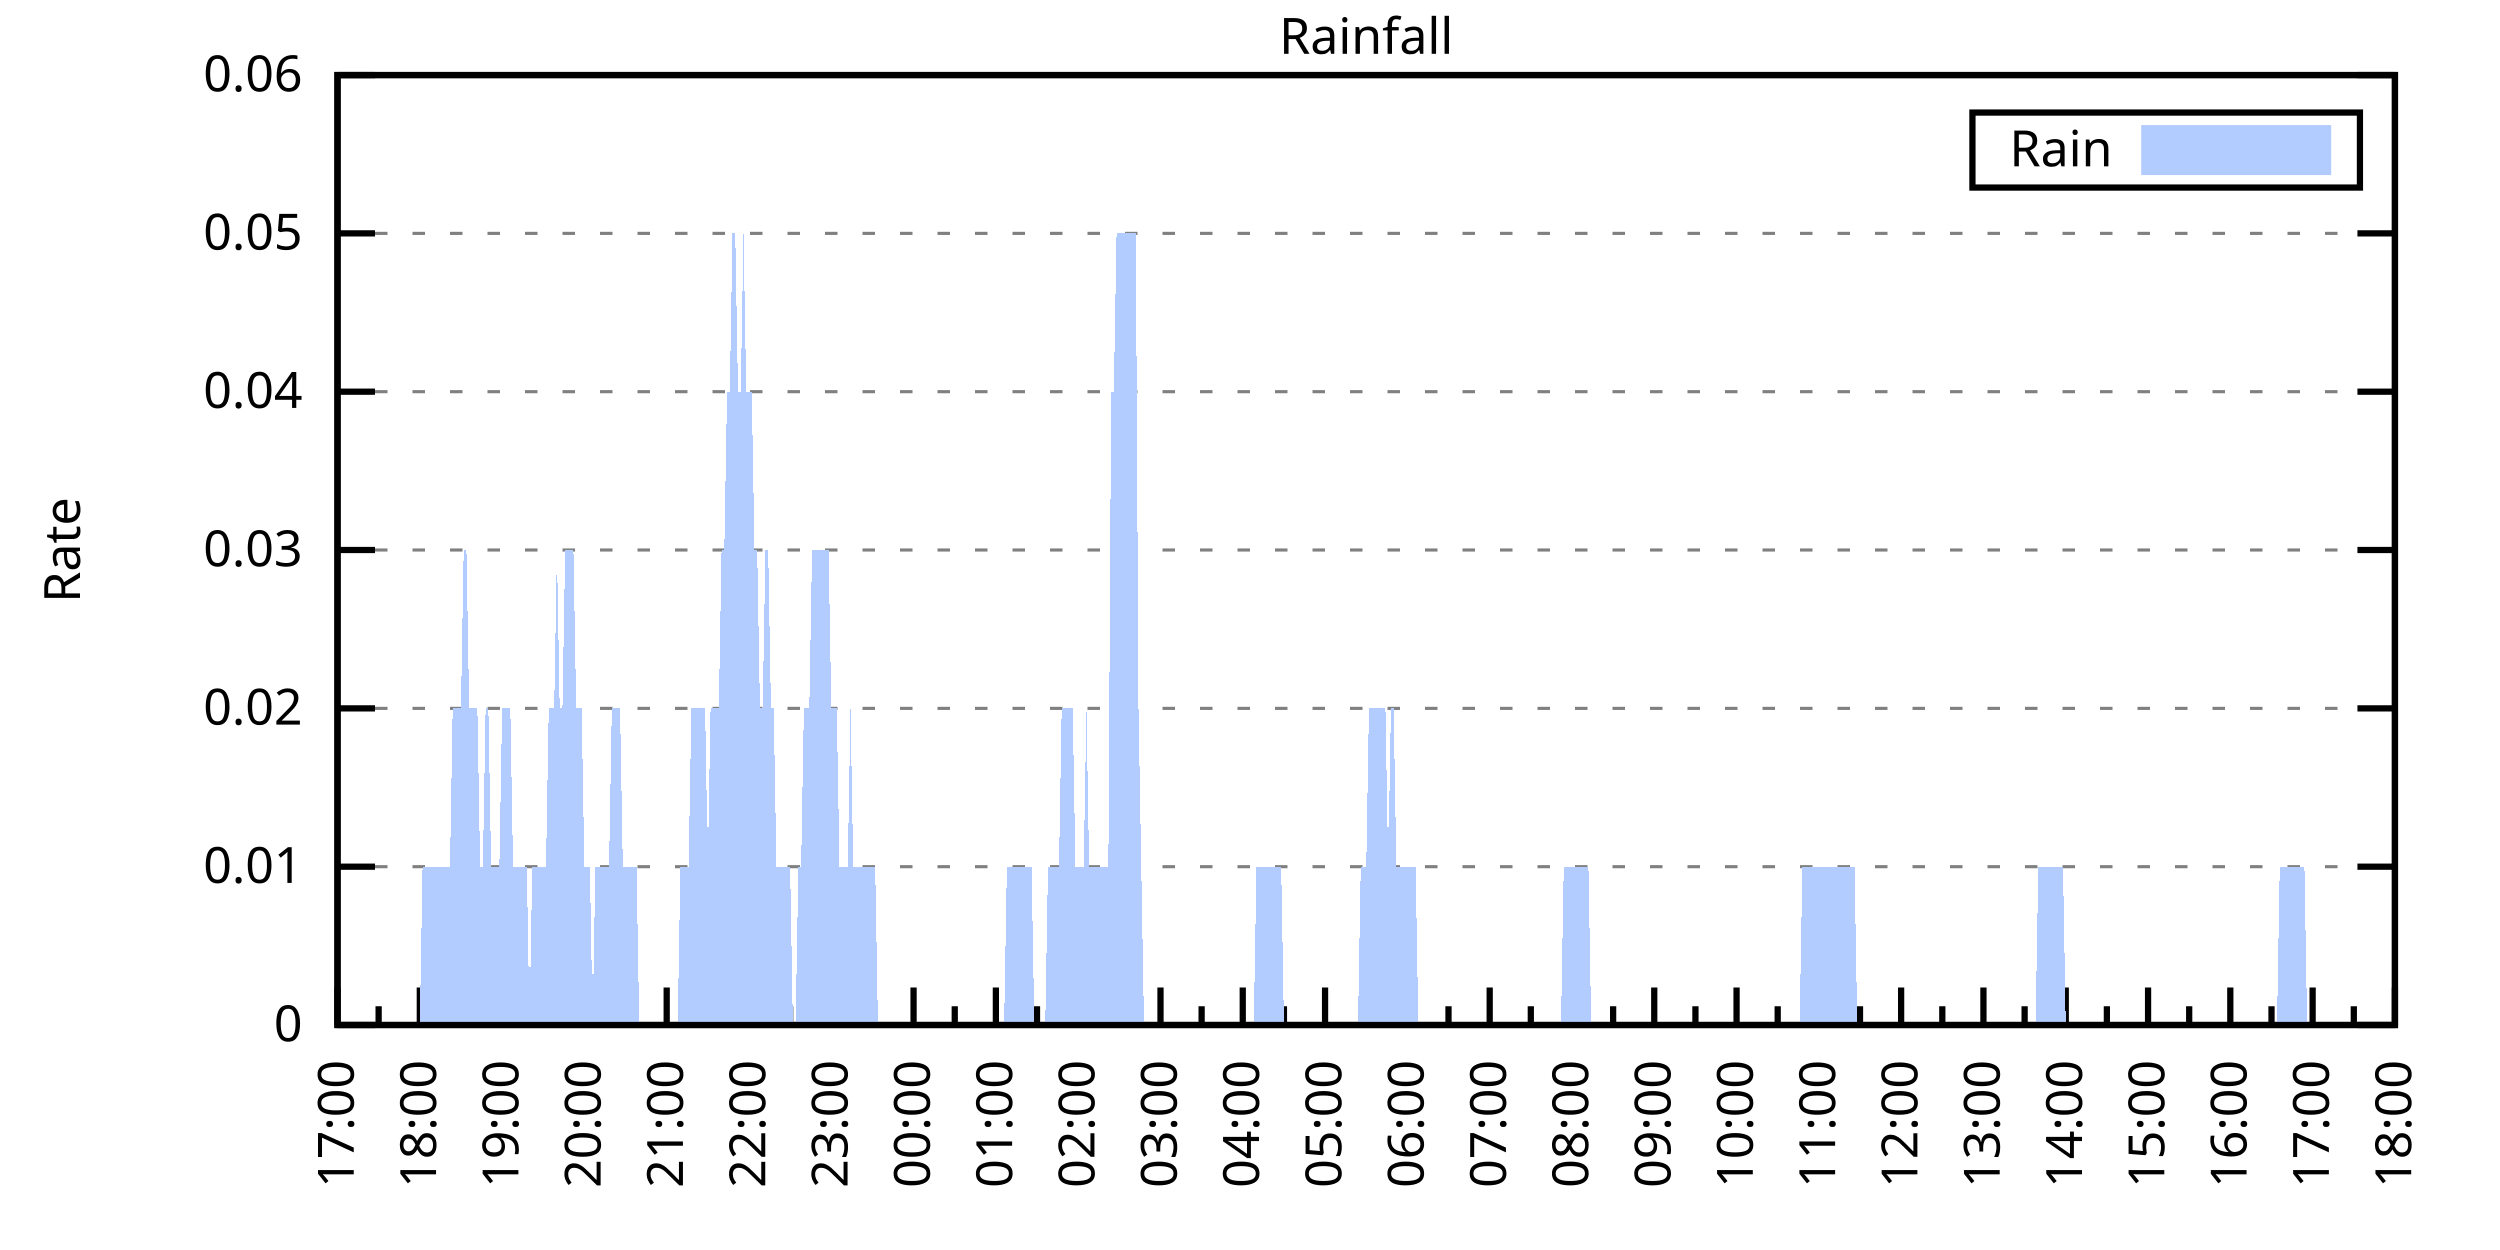
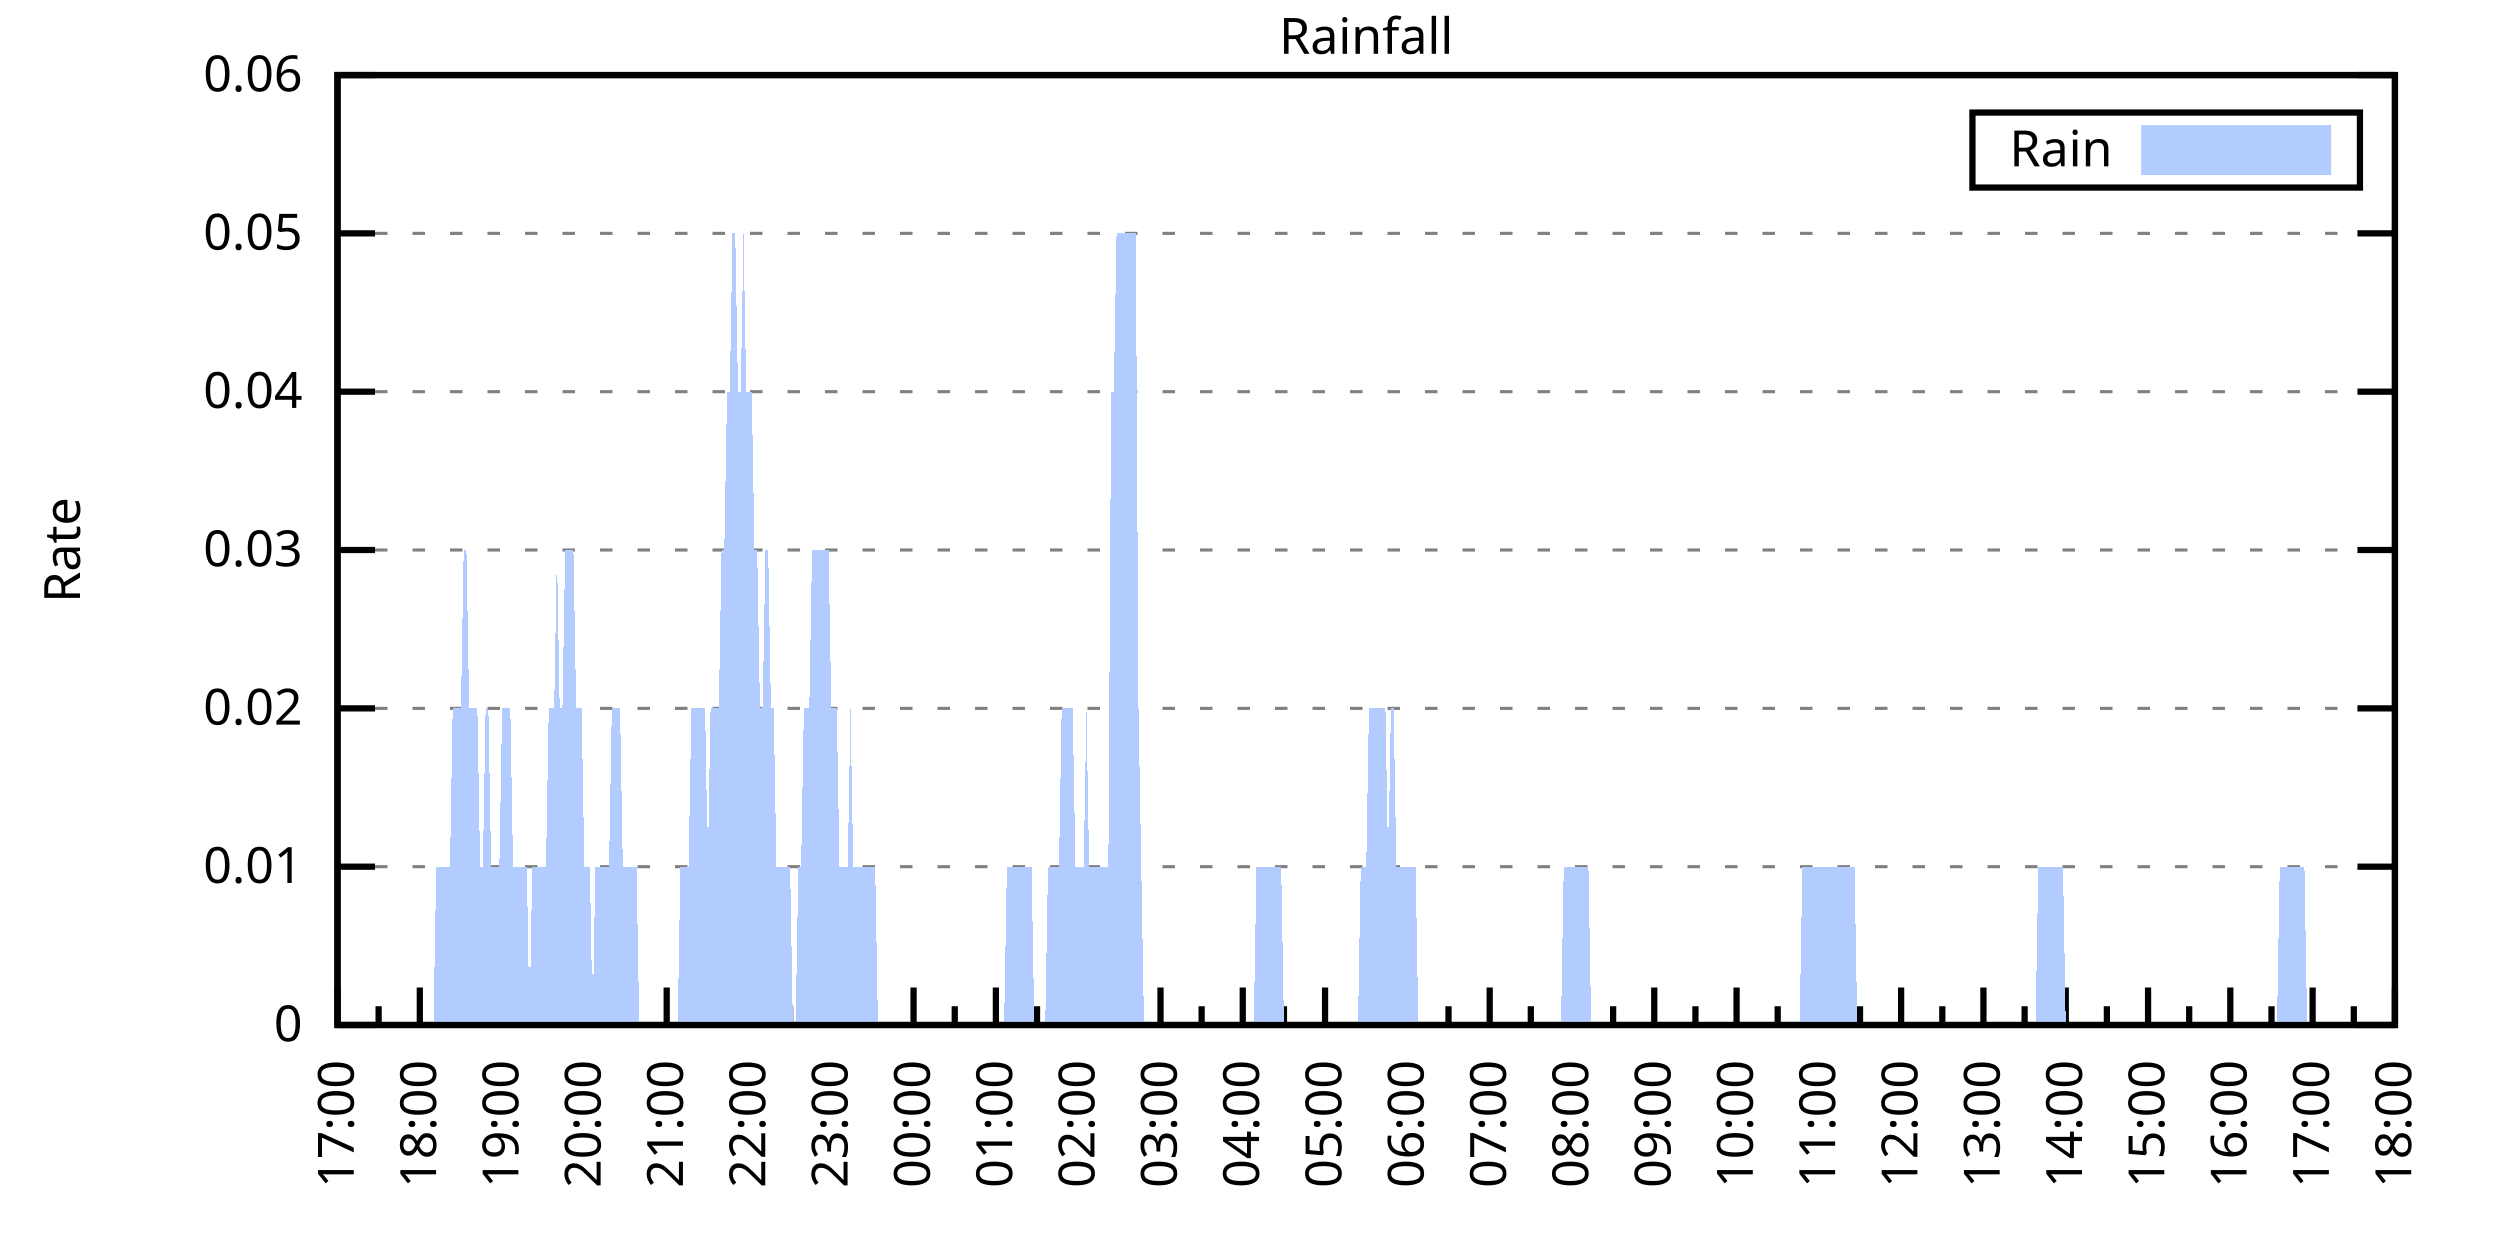
<svg xmlns="http://www.w3.org/2000/svg" xmlns:xlink="http://www.w3.org/1999/xlink" width="400" height="200" viewBox="0 0 400 200">
  <g id="gnuplot_canvas">
    <rect x="0" y="0" width="400" height="200" fill="none" />
    <defs>
      <circle id="gpDot" r="0.5" stroke-width="0.5" stroke="currentColor" />
      <path id="gpPt0" stroke-width="0.333" stroke="currentColor" d="M-1,0 h2 M0,-1 v2" />
      <path id="gpPt1" stroke-width="0.333" stroke="currentColor" d="M-1,-1 L1,1 M1,-1 L-1,1" />
      <path id="gpPt2" stroke-width="0.333" stroke="currentColor" d="M-1,0 L1,0 M0,-1 L0,1 M-1,-1 L1,1 M-1,1 L1,-1" />
      <rect id="gpPt3" stroke-width="0.333" stroke="currentColor" x="-1" y="-1" width="2" height="2" />
      <rect id="gpPt4" stroke-width="0.333" stroke="currentColor" fill="currentColor" x="-1" y="-1" width="2" height="2" />
      <circle id="gpPt5" stroke-width="0.333" stroke="currentColor" cx="0" cy="0" r="1" />
      <use xlink:href="#gpPt5" id="gpPt6" fill="currentColor" stroke="none" />
      <path id="gpPt7" stroke-width="0.333" stroke="currentColor" d="M0,-1.33 L-1.33,0.67 L1.33,0.67 z" />
      <use xlink:href="#gpPt7" id="gpPt8" fill="currentColor" stroke="none" />
      <use xlink:href="#gpPt7" id="gpPt9" stroke="currentColor" transform="rotate(180)" />
      <use xlink:href="#gpPt9" id="gpPt10" fill="currentColor" stroke="none" />
      <use xlink:href="#gpPt3" id="gpPt11" stroke="currentColor" transform="rotate(45)" />
      <use xlink:href="#gpPt11" id="gpPt12" fill="currentColor" stroke="none" />
      <path id="gpPt13" stroke-width="0.333" stroke="currentColor" d="M0,1.330 L1.265,0.411 L0.782,-1.067 L-0.782,-1.076 L-1.265,0.411 z" />
      <use xlink:href="#gpPt13" id="gpPt14" fill="currentColor" stroke="none" />
      <filter id="textbox" filterUnits="objectBoundingBox" x="0" y="0" height="1" width="1">
        <feFlood flood-color="white" flood-opacity="1" result="bgnd" />
        <feComposite in="SourceGraphic" in2="bgnd" operator="atop" />
      </filter>
      <filter id="greybox" filterUnits="objectBoundingBox" x="0" y="0" height="1" width="1">
        <feFlood flood-color="lightgrey" flood-opacity="1" result="grey" />
        <feComposite in="SourceGraphic" in2="grey" operator="atop" />
      </filter>
    </defs>
    <g fill="none" color="white" stroke="currentColor" stroke-width="1.00" stroke-linecap="butt" stroke-linejoin="miter">
</g>
    <g fill="none" color="black" stroke="currentColor" stroke-width="1.00" stroke-linecap="butt" stroke-linejoin="miter">
      <g stroke="none" shape-rendering="crispEdges">
        <polygon fill="rgb(255, 255, 255)" points="54.00,164.00 383.18,164.00 383.18,12.02 54.00,12.02 " />
      </g>
    </g>
    <g fill="none" color="black" stroke="currentColor" stroke-width="1.00" stroke-linecap="butt" stroke-linejoin="miter">
</g>
    <g fill="none" color="black" stroke="black" stroke-width="0.50" stroke-linecap="butt" stroke-linejoin="miter">
</g>
    <g fill="none" color="gray" stroke="currentColor" stroke-width="0.50" stroke-linecap="butt" stroke-linejoin="miter">
      <path stroke="gray" stroke-dasharray="2,4" class="gridline" d="M54.00,164.00 L383.19,164.00  " />
    </g>
    <g fill="none" color="gray" stroke="gray" stroke-width="1.00" stroke-linecap="butt" stroke-linejoin="miter">
</g>
    <g fill="none" color="black" stroke="currentColor" stroke-width="1.00" stroke-linecap="butt" stroke-linejoin="miter">
      <path stroke="black" d="M54.00,164.00 L60.00,164.00 M383.19,164.00 L377.19,164.00  " />
      <g transform="translate(48.40,166.60)" stroke="none" fill="black" font-family="Sans" font-size="8.00" text-anchor="end">
        <text>
          <tspan font-family="Sans"> 0</tspan>
        </text>
      </g>
    </g>
    <g fill="none" color="black" stroke="currentColor" stroke-width="1.00" stroke-linecap="butt" stroke-linejoin="miter">
</g>
    <g fill="none" color="black" stroke="black" stroke-width="0.50" stroke-linecap="butt" stroke-linejoin="miter">
</g>
    <g fill="none" color="gray" stroke="currentColor" stroke-width="0.50" stroke-linecap="butt" stroke-linejoin="miter">
      <path stroke="gray" stroke-dasharray="2,4" class="gridline" d="M54.00,138.67 L383.19,138.67  " />
    </g>
    <g fill="none" color="gray" stroke="gray" stroke-width="1.00" stroke-linecap="butt" stroke-linejoin="miter">
</g>
    <g fill="none" color="black" stroke="currentColor" stroke-width="1.00" stroke-linecap="butt" stroke-linejoin="miter">
      <path stroke="black" d="M54.00,138.67 L60.00,138.67 M383.19,138.67 L377.19,138.67  " />
      <g transform="translate(48.40,141.27)" stroke="none" fill="black" font-family="Sans" font-size="8.00" text-anchor="end">
        <text>
          <tspan font-family="Sans"> 0.01</tspan>
        </text>
      </g>
    </g>
    <g fill="none" color="black" stroke="currentColor" stroke-width="1.00" stroke-linecap="butt" stroke-linejoin="miter">
</g>
    <g fill="none" color="black" stroke="black" stroke-width="0.50" stroke-linecap="butt" stroke-linejoin="miter">
</g>
    <g fill="none" color="gray" stroke="currentColor" stroke-width="0.50" stroke-linecap="butt" stroke-linejoin="miter">
      <path stroke="gray" stroke-dasharray="2,4" class="gridline" d="M54.00,113.34 L383.19,113.34  " />
    </g>
    <g fill="none" color="gray" stroke="gray" stroke-width="1.00" stroke-linecap="butt" stroke-linejoin="miter">
</g>
    <g fill="none" color="black" stroke="currentColor" stroke-width="1.00" stroke-linecap="butt" stroke-linejoin="miter">
      <path stroke="black" d="M54.00,113.34 L60.00,113.34 M383.19,113.34 L377.19,113.34  " />
      <g transform="translate(48.40,115.94)" stroke="none" fill="black" font-family="Sans" font-size="8.00" text-anchor="end">
        <text>
          <tspan font-family="Sans"> 0.02</tspan>
        </text>
      </g>
    </g>
    <g fill="none" color="black" stroke="currentColor" stroke-width="1.00" stroke-linecap="butt" stroke-linejoin="miter">
</g>
    <g fill="none" color="black" stroke="black" stroke-width="0.50" stroke-linecap="butt" stroke-linejoin="miter">
</g>
    <g fill="none" color="gray" stroke="currentColor" stroke-width="0.50" stroke-linecap="butt" stroke-linejoin="miter">
      <path stroke="gray" stroke-dasharray="2,4" class="gridline" d="M54.00,88.00 L383.19,88.00  " />
    </g>
    <g fill="none" color="gray" stroke="gray" stroke-width="1.00" stroke-linecap="butt" stroke-linejoin="miter">
</g>
    <g fill="none" color="black" stroke="currentColor" stroke-width="1.00" stroke-linecap="butt" stroke-linejoin="miter">
      <path stroke="black" d="M54.00,88.00 L60.00,88.00 M383.19,88.00 L377.19,88.00  " />
      <g transform="translate(48.40,90.60)" stroke="none" fill="black" font-family="Sans" font-size="8.00" text-anchor="end">
        <text>
          <tspan font-family="Sans"> 0.03</tspan>
        </text>
      </g>
    </g>
    <g fill="none" color="black" stroke="currentColor" stroke-width="1.00" stroke-linecap="butt" stroke-linejoin="miter">
</g>
    <g fill="none" color="black" stroke="black" stroke-width="0.50" stroke-linecap="butt" stroke-linejoin="miter">
</g>
    <g fill="none" color="gray" stroke="currentColor" stroke-width="0.50" stroke-linecap="butt" stroke-linejoin="miter">
      <path stroke="gray" stroke-dasharray="2,4" class="gridline" d="M54.00,62.67 L383.19,62.67  " />
    </g>
    <g fill="none" color="gray" stroke="gray" stroke-width="1.00" stroke-linecap="butt" stroke-linejoin="miter">
</g>
    <g fill="none" color="black" stroke="currentColor" stroke-width="1.00" stroke-linecap="butt" stroke-linejoin="miter">
      <path stroke="black" d="M54.00,62.67 L60.00,62.67 M383.19,62.67 L377.19,62.67  " />
      <g transform="translate(48.40,65.27)" stroke="none" fill="black" font-family="Sans" font-size="8.00" text-anchor="end">
        <text>
          <tspan font-family="Sans"> 0.04</tspan>
        </text>
      </g>
    </g>
    <g fill="none" color="black" stroke="currentColor" stroke-width="1.00" stroke-linecap="butt" stroke-linejoin="miter">
</g>
    <g fill="none" color="black" stroke="black" stroke-width="0.50" stroke-linecap="butt" stroke-linejoin="miter">
</g>
    <g fill="none" color="gray" stroke="currentColor" stroke-width="0.50" stroke-linecap="butt" stroke-linejoin="miter">
      <path stroke="gray" stroke-dasharray="2,4" class="gridline" d="M54.00,37.34 L383.19,37.34  " />
    </g>
    <g fill="none" color="gray" stroke="gray" stroke-width="1.00" stroke-linecap="butt" stroke-linejoin="miter">
</g>
    <g fill="none" color="black" stroke="currentColor" stroke-width="1.00" stroke-linecap="butt" stroke-linejoin="miter">
      <path stroke="black" d="M54.00,37.34 L60.00,37.34 M383.19,37.34 L377.19,37.34  " />
      <g transform="translate(48.40,39.94)" stroke="none" fill="black" font-family="Sans" font-size="8.00" text-anchor="end">
        <text>
          <tspan font-family="Sans"> 0.05</tspan>
        </text>
      </g>
    </g>
    <g fill="none" color="black" stroke="currentColor" stroke-width="1.00" stroke-linecap="butt" stroke-linejoin="miter">
</g>
    <g fill="none" color="black" stroke="black" stroke-width="0.50" stroke-linecap="butt" stroke-linejoin="miter">
</g>
    <g fill="none" color="gray" stroke="currentColor" stroke-width="0.50" stroke-linecap="butt" stroke-linejoin="miter">
      <path stroke="gray" stroke-dasharray="2,4" class="gridline" d="M54.00,12.01 L383.19,12.01  " />
    </g>
    <g fill="none" color="gray" stroke="gray" stroke-width="1.00" stroke-linecap="butt" stroke-linejoin="miter">
</g>
    <g fill="none" color="black" stroke="currentColor" stroke-width="1.00" stroke-linecap="butt" stroke-linejoin="miter">
      <path stroke="black" d="M54.00,12.01 L60.00,12.01 M383.19,12.01 L377.19,12.01  " />
      <g transform="translate(48.40,14.61)" stroke="none" fill="black" font-family="Sans" font-size="8.00" text-anchor="end">
        <text>
          <tspan font-family="Sans"> 0.06</tspan>
        </text>
      </g>
    </g>
    <g fill="none" color="black" stroke="currentColor" stroke-width="1.00" stroke-linecap="butt" stroke-linejoin="miter">
      <path stroke="black" d="M54.00,164.00 L54.00,158.00  " />
      <g transform="translate(56.60,169.60) rotate(270)" stroke="none" fill="black" font-family="Sans" font-size="8.00" text-anchor="end">
        <text>
          <tspan font-family="Sans">17:00</tspan>
        </text>
      </g>
    </g>
    <g fill="none" color="black" stroke="currentColor" stroke-width="1.00" stroke-linecap="butt" stroke-linejoin="miter">
      <path stroke="black" d="M60.58,164.00 L60.58,161.00 M67.17,164.00 L67.17,158.00  " />
      <g transform="translate(69.77,169.60) rotate(270)" stroke="none" fill="black" font-family="Sans" font-size="8.00" text-anchor="end">
        <text>
          <tspan font-family="Sans">18:00</tspan>
        </text>
      </g>
    </g>
    <g fill="none" color="black" stroke="currentColor" stroke-width="1.00" stroke-linecap="butt" stroke-linejoin="miter">
      <path stroke="black" d="M73.75,164.00 L73.75,161.00 M80.34,164.00 L80.34,158.00  " />
      <g transform="translate(82.94,169.60) rotate(270)" stroke="none" fill="black" font-family="Sans" font-size="8.00" text-anchor="end">
        <text>
          <tspan font-family="Sans">19:00</tspan>
        </text>
      </g>
    </g>
    <g fill="none" color="black" stroke="currentColor" stroke-width="1.00" stroke-linecap="butt" stroke-linejoin="miter">
      <path stroke="black" d="M86.92,164.00 L86.92,161.00 M93.50,164.00 L93.50,158.00  " />
      <g transform="translate(96.10,169.60) rotate(270)" stroke="none" fill="black" font-family="Sans" font-size="8.00" text-anchor="end">
        <text>
          <tspan font-family="Sans">20:00</tspan>
        </text>
      </g>
    </g>
    <g fill="none" color="black" stroke="currentColor" stroke-width="1.00" stroke-linecap="butt" stroke-linejoin="miter">
      <path stroke="black" d="M100.09,164.00 L100.09,161.00 M106.67,164.00 L106.67,158.00  " />
      <g transform="translate(109.27,169.60) rotate(270)" stroke="none" fill="black" font-family="Sans" font-size="8.00" text-anchor="end">
        <text>
          <tspan font-family="Sans">21:00</tspan>
        </text>
      </g>
    </g>
    <g fill="none" color="black" stroke="currentColor" stroke-width="1.00" stroke-linecap="butt" stroke-linejoin="miter">
      <path stroke="black" d="M113.25,164.00 L113.25,161.00 M119.84,164.00 L119.84,158.00  " />
      <g transform="translate(122.44,169.60) rotate(270)" stroke="none" fill="black" font-family="Sans" font-size="8.00" text-anchor="end">
        <text>
          <tspan font-family="Sans">22:00</tspan>
        </text>
      </g>
    </g>
    <g fill="none" color="black" stroke="currentColor" stroke-width="1.00" stroke-linecap="butt" stroke-linejoin="miter">
      <path stroke="black" d="M126.42,164.00 L126.42,161.00 M133.01,164.00 L133.01,158.00  " />
      <g transform="translate(135.61,169.60) rotate(270)" stroke="none" fill="black" font-family="Sans" font-size="8.00" text-anchor="end">
        <text>
          <tspan font-family="Sans">23:00</tspan>
        </text>
      </g>
    </g>
    <g fill="none" color="black" stroke="currentColor" stroke-width="1.00" stroke-linecap="butt" stroke-linejoin="miter">
      <path stroke="black" d="M139.59,164.00 L139.59,161.00 M146.17,164.00 L146.17,158.00  " />
      <g transform="translate(148.77,169.60) rotate(270)" stroke="none" fill="black" font-family="Sans" font-size="8.00" text-anchor="end">
        <text>
          <tspan font-family="Sans">00:00</tspan>
        </text>
      </g>
    </g>
    <g fill="none" color="black" stroke="currentColor" stroke-width="1.00" stroke-linecap="butt" stroke-linejoin="miter">
      <path stroke="black" d="M152.76,164.00 L152.76,161.00 M159.34,164.00 L159.34,158.00  " />
      <g transform="translate(161.94,169.60) rotate(270)" stroke="none" fill="black" font-family="Sans" font-size="8.00" text-anchor="end">
        <text>
          <tspan font-family="Sans">01:00</tspan>
        </text>
      </g>
    </g>
    <g fill="none" color="black" stroke="currentColor" stroke-width="1.00" stroke-linecap="butt" stroke-linejoin="miter">
      <path stroke="black" d="M165.92,164.00 L165.92,161.00 M172.51,164.00 L172.51,158.00  " />
      <g transform="translate(175.11,169.60) rotate(270)" stroke="none" fill="black" font-family="Sans" font-size="8.00" text-anchor="end">
        <text>
          <tspan font-family="Sans">02:00</tspan>
        </text>
      </g>
    </g>
    <g fill="none" color="black" stroke="currentColor" stroke-width="1.00" stroke-linecap="butt" stroke-linejoin="miter">
      <path stroke="black" d="M179.09,164.00 L179.09,161.00 M185.68,164.00 L185.68,158.00  " />
      <g transform="translate(188.28,169.60) rotate(270)" stroke="none" fill="black" font-family="Sans" font-size="8.00" text-anchor="end">
        <text>
          <tspan font-family="Sans">03:00</tspan>
        </text>
      </g>
    </g>
    <g fill="none" color="black" stroke="currentColor" stroke-width="1.00" stroke-linecap="butt" stroke-linejoin="miter">
      <path stroke="black" d="M192.26,164.00 L192.26,161.00 M198.84,164.00 L198.84,158.00  " />
      <g transform="translate(201.44,169.60) rotate(270)" stroke="none" fill="black" font-family="Sans" font-size="8.00" text-anchor="end">
        <text>
          <tspan font-family="Sans">04:00</tspan>
        </text>
      </g>
    </g>
    <g fill="none" color="black" stroke="currentColor" stroke-width="1.00" stroke-linecap="butt" stroke-linejoin="miter">
      <path stroke="black" d="M205.43,164.00 L205.43,161.00 M212.01,164.00 L212.01,158.00  " />
      <g transform="translate(214.61,169.60) rotate(270)" stroke="none" fill="black" font-family="Sans" font-size="8.00" text-anchor="end">
        <text>
          <tspan font-family="Sans">05:00</tspan>
        </text>
      </g>
    </g>
    <g fill="none" color="black" stroke="currentColor" stroke-width="1.00" stroke-linecap="butt" stroke-linejoin="miter">
      <path stroke="black" d="M218.60,164.00 L218.60,161.00 M225.18,164.00 L225.18,158.00  " />
      <g transform="translate(227.78,169.60) rotate(270)" stroke="none" fill="black" font-family="Sans" font-size="8.00" text-anchor="end">
        <text>
          <tspan font-family="Sans">06:00</tspan>
        </text>
      </g>
    </g>
    <g fill="none" color="black" stroke="currentColor" stroke-width="1.00" stroke-linecap="butt" stroke-linejoin="miter">
      <path stroke="black" d="M231.76,164.00 L231.76,161.00 M238.35,164.00 L238.35,158.00  " />
      <g transform="translate(240.95,169.60) rotate(270)" stroke="none" fill="black" font-family="Sans" font-size="8.00" text-anchor="end">
        <text>
          <tspan font-family="Sans">07:00</tspan>
        </text>
      </g>
    </g>
    <g fill="none" color="black" stroke="currentColor" stroke-width="1.00" stroke-linecap="butt" stroke-linejoin="miter">
      <path stroke="black" d="M244.93,164.00 L244.93,161.00 M251.51,164.00 L251.51,158.00  " />
      <g transform="translate(254.11,169.60) rotate(270)" stroke="none" fill="black" font-family="Sans" font-size="8.00" text-anchor="end">
        <text>
          <tspan font-family="Sans">08:00</tspan>
        </text>
      </g>
    </g>
    <g fill="none" color="black" stroke="currentColor" stroke-width="1.00" stroke-linecap="butt" stroke-linejoin="miter">
      <path stroke="black" d="M258.10,164.00 L258.10,161.00 M264.68,164.00 L264.68,158.00  " />
      <g transform="translate(267.28,169.60) rotate(270)" stroke="none" fill="black" font-family="Sans" font-size="8.00" text-anchor="end">
        <text>
          <tspan font-family="Sans">09:00</tspan>
        </text>
      </g>
    </g>
    <g fill="none" color="black" stroke="currentColor" stroke-width="1.00" stroke-linecap="butt" stroke-linejoin="miter">
      <path stroke="black" d="M271.27,164.00 L271.27,161.00 M277.85,164.00 L277.85,158.00  " />
      <g transform="translate(280.45,169.60) rotate(270)" stroke="none" fill="black" font-family="Sans" font-size="8.00" text-anchor="end">
        <text>
          <tspan font-family="Sans">10:00</tspan>
        </text>
      </g>
    </g>
    <g fill="none" color="black" stroke="currentColor" stroke-width="1.00" stroke-linecap="butt" stroke-linejoin="miter">
      <path stroke="black" d="M284.43,164.00 L284.43,161.00 M291.02,164.00 L291.02,158.00  " />
      <g transform="translate(293.62,169.60) rotate(270)" stroke="none" fill="black" font-family="Sans" font-size="8.00" text-anchor="end">
        <text>
          <tspan font-family="Sans">11:00</tspan>
        </text>
      </g>
    </g>
    <g fill="none" color="black" stroke="currentColor" stroke-width="1.00" stroke-linecap="butt" stroke-linejoin="miter">
      <path stroke="black" d="M297.60,164.00 L297.60,161.00 M304.18,164.00 L304.18,158.00  " />
      <g transform="translate(306.78,169.60) rotate(270)" stroke="none" fill="black" font-family="Sans" font-size="8.00" text-anchor="end">
        <text>
          <tspan font-family="Sans">12:00</tspan>
        </text>
      </g>
    </g>
    <g fill="none" color="black" stroke="currentColor" stroke-width="1.00" stroke-linecap="butt" stroke-linejoin="miter">
      <path stroke="black" d="M310.77,164.00 L310.77,161.00 M317.35,164.00 L317.35,158.00  " />
      <g transform="translate(319.95,169.60) rotate(270)" stroke="none" fill="black" font-family="Sans" font-size="8.00" text-anchor="end">
        <text>
          <tspan font-family="Sans">13:00</tspan>
        </text>
      </g>
    </g>
    <g fill="none" color="black" stroke="currentColor" stroke-width="1.00" stroke-linecap="butt" stroke-linejoin="miter">
      <path stroke="black" d="M323.94,164.00 L323.94,161.00 M330.52,164.00 L330.52,158.00  " />
      <g transform="translate(333.12,169.60) rotate(270)" stroke="none" fill="black" font-family="Sans" font-size="8.00" text-anchor="end">
        <text>
          <tspan font-family="Sans">14:00</tspan>
        </text>
      </g>
    </g>
    <g fill="none" color="black" stroke="currentColor" stroke-width="1.00" stroke-linecap="butt" stroke-linejoin="miter">
      <path stroke="black" d="M337.10,164.00 L337.10,161.00 M343.69,164.00 L343.69,158.00  " />
      <g transform="translate(346.29,169.60) rotate(270)" stroke="none" fill="black" font-family="Sans" font-size="8.00" text-anchor="end">
        <text>
          <tspan font-family="Sans">15:00</tspan>
        </text>
      </g>
    </g>
    <g fill="none" color="black" stroke="currentColor" stroke-width="1.00" stroke-linecap="butt" stroke-linejoin="miter">
      <path stroke="black" d="M350.27,164.00 L350.27,161.00 M356.85,164.00 L356.85,158.00  " />
      <g transform="translate(359.45,169.60) rotate(270)" stroke="none" fill="black" font-family="Sans" font-size="8.00" text-anchor="end">
        <text>
          <tspan font-family="Sans">16:00</tspan>
        </text>
      </g>
    </g>
    <g fill="none" color="black" stroke="currentColor" stroke-width="1.00" stroke-linecap="butt" stroke-linejoin="miter">
      <path stroke="black" d="M363.44,164.00 L363.44,161.00 M370.02,164.00 L370.02,158.00  " />
      <g transform="translate(372.62,169.60) rotate(270)" stroke="none" fill="black" font-family="Sans" font-size="8.00" text-anchor="end">
        <text>
          <tspan font-family="Sans">17:00</tspan>
        </text>
      </g>
    </g>
    <g fill="none" color="black" stroke="currentColor" stroke-width="1.00" stroke-linecap="butt" stroke-linejoin="miter">
      <path stroke="black" d="M376.61,164.00 L376.61,161.00 M383.19,164.00 L383.19,158.00  " />
      <g transform="translate(385.79,169.60) rotate(270)" stroke="none" fill="black" font-family="Sans" font-size="8.00" text-anchor="end">
        <text>
          <tspan font-family="Sans">18:00</tspan>
        </text>
      </g>
    </g>
    <g fill="none" color="black" stroke="currentColor" stroke-width="1.00" stroke-linecap="butt" stroke-linejoin="miter">
</g>
    <g fill="none" color="black" stroke="currentColor" stroke-width="1.00" stroke-linecap="butt" stroke-linejoin="miter">
      <path stroke="black" d="M54.00,12.01 L54.00,164.00 L383.19,164.00 L383.19,12.01 L54.00,12.01 Z  " />
    </g>
    <g fill="none" color="black" stroke="currentColor" stroke-width="1.00" stroke-linecap="butt" stroke-linejoin="miter">
      <g transform="translate(12.80,88.01) rotate(270)" stroke="none" fill="black" font-family="Sans" font-size="8.00" text-anchor="middle">
        <text>
          <tspan font-family="Sans">Rate</tspan>
        </text>
      </g>
    </g>
    <g fill="none" color="black" stroke="currentColor" stroke-width="1.00" stroke-linecap="butt" stroke-linejoin="miter">
</g>
    <g fill="none" color="black" stroke="currentColor" stroke-width="1.00" stroke-linecap="butt" stroke-linejoin="miter">
      <path stroke="black" d="M315.59,30.01 L315.59,18.01 L377.59,18.01 L377.59,30.01 L315.59,30.01 Z  " />
    </g>
    <g id="Rainfall_plot_1">
      <g fill="none" color="white" stroke="black" stroke-width="2.00" stroke-linecap="butt" stroke-linejoin="miter">
</g>
      <g fill="none" color="black" stroke="currentColor" stroke-width="2.00" stroke-linecap="butt" stroke-linejoin="miter">
        <g transform="translate(337.99,26.61)" stroke="none" fill="black" font-family="Sans" font-size="8.00" text-anchor="end">
          <text>
            <tspan font-family="Sans">Rain</tspan>
          </text>
        </g>
      </g>
      <g fill="none" color="black" stroke="currentColor" stroke-width="2.00" stroke-linecap="butt" stroke-linejoin="miter">
        <g stroke="none" shape-rendering="crispEdges">
          <polygon fill="rgb(178, 204, 255)" points="343.59,27.01 371.99,27.01 371.99,21.01 343.59,21.01 " />
        </g>
        <path stroke="rgb(178, 204, 255)" d="M343.59,27.01 L371.99,27.01 L371.99,21.01 L343.59,21.01 L343.59,27.01 Z  " />
      </g>
      <g fill="none" color="black" stroke="currentColor" stroke-width="2.00" stroke-linecap="butt" stroke-linejoin="miter">
        <g stroke="none" shape-rendering="crispEdges">
-           <polygon fill="rgb(178, 204, 255)" points="63.22,164.00 63.66,164.00 64.10,164.00 64.53,164.00 64.97,164.00 65.41,164.00 65.85,164.00 66.29,164.00 66.73,164.00 67.17,164.00 67.61,138.67 68.05,138.67 68.48,138.67 68.92,138.67 69.36,138.67 69.80,138.67 70.24,138.67 70.68,138.67 71.12,138.67 71.56,138.67 72.00,138.67 72.43,113.34 72.87,113.34 73.31,113.34 73.75,113.34 74.19,88.00 74.63,88.00 75.07,113.34 75.51,113.34 75.95,113.34 76.38,113.34 76.82,138.67 77.26,138.67 77.70,113.34 78.14,113.34 78.58,138.67 79.02,138.67 79.46,138.67 79.90,138.67 80.34,113.34 80.77,113.34 81.21,113.34 81.65,113.34 82.09,138.67 82.53,138.67 82.97,138.67 83.41,138.67 83.85,138.67 84.29,138.67 84.72,164.00 85.16,138.67 85.60,138.67 86.04,138.67 86.48,138.67 86.92,138.67 87.36,138.67 87.80,113.34 88.24,113.34 88.67,113.34 89.11,88.00 89.55,113.34 89.99,113.34 90.43,88.00 90.87,88.00 91.31,88.00 91.75,88.00 92.19,113.34 92.62,113.34 93.06,113.34 93.50,138.67 93.94,138.67 94.38,138.67 94.82,164.00 95.26,138.67 95.70,138.67 96.14,138.67 96.58,138.67 97.01,138.67 97.45,138.67 97.89,113.34 98.33,113.34 98.77,113.34 99.21,113.34 99.65,138.67 100.09,138.67 100.53,138.67 100.96,138.67 101.40,138.67 101.84,138.67 102.28,164.00 102.72,164.00 103.16,164.00 103.60,164.00 104.04,164.00 104.48,164.00 104.91,164.00 105.35,164.00 105.79,164.00 106.23,164.00 106.67,164.00 107.11,164.00 107.55,164.00 107.99,164.00 108.43,164.00 108.87,138.67 109.30,138.67 109.74,138.67 110.18,138.67 110.62,113.34 111.06,113.34 111.50,113.34 111.94,113.34 112.38,113.34 112.82,113.34 113.25,138.67 113.69,113.34 114.13,113.34 114.57,113.34 115.01,113.34 115.45,88.00 115.89,88.00 116.33,62.67 116.77,62.67 117.20,37.34 117.64,37.34 118.08,62.67 118.52,62.67 118.96,37.34 119.40,62.67 119.84,62.67 120.28,62.67 120.72,88.00 121.15,88.00 121.59,113.34 122.03,113.34 122.47,88.00 122.91,88.00 123.35,113.34 123.79,113.34 124.23,138.67 124.67,138.67 125.11,138.67 125.54,138.67 125.98,138.67 126.42,138.67 126.86,164.00 127.30,164.00 127.74,138.67 128.18,138.67 128.62,113.34 129.06,113.34 129.49,113.34 129.93,88.00 130.37,88.00 130.81,88.00 131.25,88.00 131.69,88.00 132.13,88.00 132.57,88.00 133.01,113.34 133.44,113.34 133.88,113.34 134.32,138.67 134.76,138.67 135.20,138.67 135.64,138.67 136.08,113.34 136.52,138.67 136.96,138.67 137.39,138.67 137.83,138.67 138.27,138.67 138.71,138.67 139.15,138.67 139.59,138.67 140.03,138.67 140.47,164.00 140.91,164.00 141.35,164.00 141.78,164.00 142.22,164.00 142.66,164.00 143.10,164.00 143.54,164.00 143.98,164.00 144.42,164.00 144.86,164.00 145.30,164.00 145.73,164.00 146.17,164.00 146.61,164.00 147.05,164.00 147.49,164.00 147.93,164.00 148.37,164.00 148.81,164.00 149.25,164.00 149.68,164.00 150.12,164.00 150.56,164.00 151.00,164.00 151.44,164.00 151.88,164.00 152.32,164.00 152.76,164.00 153.20,164.00 153.63,164.00 154.07,164.00 154.51,164.00 154.95,164.00 155.39,164.00 155.83,164.00 156.27,164.00 156.71,164.00 157.15,164.00 157.59,164.00 158.02,164.00 158.46,164.00 158.90,164.00 159.34,164.00 159.78,164.00 160.22,164.00 160.66,164.00 161.10,138.67 161.54,138.67 161.97,138.67 162.41,138.67 162.85,138.67 163.29,138.67 163.73,138.67 164.17,138.67 164.61,138.67 165.05,138.67 165.49,164.00 165.92,164.00 166.36,164.00 166.80,164.00 167.24,164.00 167.68,138.67 168.12,138.67 168.56,138.67 169.00,138.67 169.44,138.67 169.87,113.34 170.31,113.34 170.75,113.34 171.19,113.34 171.63,113.34 172.07,138.67 172.51,138.67 172.95,138.67 173.39,138.67 173.83,113.34 174.26,138.67 174.70,138.67 175.14,138.67 175.58,138.67 176.02,138.67 176.46,138.67 176.90,138.67 177.34,138.67 177.78,62.67 178.21,62.67 178.65,37.34 179.09,37.34 179.53,37.34 179.97,37.34 180.41,37.34 180.85,37.34 181.29,37.34 181.73,37.34 182.16,113.34 182.60,138.67 183.04,164.00 183.48,164.00 183.92,164.00 184.36,164.00 184.80,164.00 185.24,164.00 185.68,164.00 186.11,164.00 186.55,164.00 186.99,164.00 187.43,164.00 187.87,164.00 188.31,164.00 188.75,164.00 189.19,164.00 189.63,164.00 190.07,164.00 190.50,164.00 190.94,164.00 191.38,164.00 191.82,164.00 192.26,164.00 192.70,164.00 193.14,164.00 193.58,164.00 194.02,164.00 194.45,164.00 194.89,164.00 195.33,164.00 195.77,164.00 196.21,164.00 196.65,164.00 197.09,164.00 197.53,164.00 197.97,164.00 198.40,164.00 198.84,164.00 199.28,164.00 199.72,164.00 200.16,164.00 200.60,164.00 201.04,138.67 201.48,138.67 201.92,138.67 202.35,138.67 202.79,138.67 203.23,138.67 203.67,138.67 204.11,138.67 204.55,138.67 204.99,138.67 205.43,164.00 205.87,164.00 206.31,164.00 206.74,164.00 207.18,164.00 207.62,164.00 208.06,164.00 208.50,164.00 208.94,164.00 209.38,164.00 209.82,164.00 210.26,164.00 210.69,164.00 211.13,164.00 211.57,164.00 212.01,164.00 212.45,164.00 212.89,164.00 213.33,164.00 213.77,164.00 214.21,164.00 214.64,164.00 215.08,164.00 215.52,164.00 215.96,164.00 216.40,164.00 216.84,164.00 217.28,164.00 217.72,138.67 218.16,138.67 218.60,138.67 219.03,113.34 219.47,113.34 219.91,113.34 220.35,113.34 220.79,113.34 221.23,113.34 221.67,113.34 222.11,138.67 222.55,113.34 222.98,113.34 223.42,138.67 223.86,138.67 224.30,138.67 224.74,138.67 225.18,138.67 225.62,138.67 226.06,138.67 226.50,138.67 226.93,164.00 227.37,164.00 227.81,164.00 228.25,164.00 228.69,164.00 229.13,164.00 229.57,164.00 230.01,164.00 230.45,164.00 230.88,164.00 231.32,164.00 231.76,164.00 232.20,164.00 232.64,164.00 233.08,164.00 233.52,164.00 233.96,164.00 234.40,164.00 234.84,164.00 235.27,164.00 235.71,164.00 236.15,164.00 236.59,164.00 237.03,164.00 237.47,164.00 237.91,164.00 238.35,164.00 238.79,164.00 239.22,164.00 239.66,164.00 240.10,164.00 240.54,164.00 240.98,164.00 241.42,164.00 241.86,164.00 242.30,164.00 242.74,164.00 243.17,164.00 243.61,164.00 244.05,164.00 244.49,164.00 244.93,164.00 245.37,164.00 245.81,164.00 246.25,164.00 246.69,164.00 247.12,164.00 247.56,164.00 248.00,164.00 248.44,164.00 248.88,164.00 249.32,164.00 249.76,164.00 250.20,138.67 250.64,138.67 251.08,138.67 251.51,138.67 251.95,138.67 252.39,138.67 252.83,138.67 253.27,138.67 253.71,138.67 254.15,138.67 254.59,164.00 255.03,164.00 255.46,164.00 255.90,164.00 256.34,164.00 256.78,164.00 257.22,164.00 257.66,164.00 258.10,164.00 258.54,164.00 258.98,164.00 259.41,164.00 259.85,164.00 260.29,164.00 260.73,164.00 261.17,164.00 261.61,164.00 262.05,164.00 262.49,164.00 262.93,164.00 263.36,164.00 263.80,164.00 264.24,164.00 264.68,164.00 265.12,164.00 265.56,164.00 266.00,164.00 266.44,164.00 266.88,164.00 267.32,164.00 267.75,164.00 268.19,164.00 268.63,164.00 269.07,164.00 269.51,164.00 269.95,164.00 270.39,164.00 270.83,164.00 271.27,164.00 271.70,164.00 272.14,164.00 272.58,164.00 273.02,164.00 273.46,164.00 273.90,164.00 274.34,164.00 274.78,164.00 275.22,164.00 275.65,164.00 276.09,164.00 276.53,164.00 276.97,164.00 277.41,164.00 277.85,164.00 278.29,164.00 278.73,164.00 279.17,164.00 279.60,164.00 280.04,164.00 280.48,164.00 280.92,164.00 281.36,164.00 281.80,164.00 282.24,164.00 282.68,164.00 283.12,164.00 283.56,164.00 283.99,164.00 284.43,164.00 284.87,164.00 285.31,164.00 285.75,164.00 286.19,164.00 286.63,164.00 287.07,164.00 287.51,164.00 287.94,164.00 288.38,138.67 288.82,138.67 289.26,138.67 289.70,138.67 290.14,138.67 290.58,138.67 291.02,138.67 291.46,138.67 291.89,138.67 292.33,138.67 292.77,138.67 293.21,138.67 293.65,138.67 294.09,138.67 294.53,138.67 294.97,138.67 295.41,138.67 295.84,138.67 296.28,138.67 296.72,138.67 297.16,164.00 297.60,164.00 298.04,164.00 298.48,164.00 298.92,164.00 299.36,164.00 299.80,164.00 300.23,164.00 300.67,164.00 301.11,164.00 301.55,164.00 301.99,164.00 302.43,164.00 302.87,164.00 303.31,164.00 303.75,164.00 304.18,164.00 304.62,164.00 305.06,164.00 305.50,164.00 305.94,164.00 306.38,164.00 306.82,164.00 307.26,164.00 307.70,164.00 308.13,164.00 308.57,164.00 309.01,164.00 309.45,164.00 309.89,164.00 310.33,164.00 310.77,164.00 311.21,164.00 311.65,164.00 312.08,164.00 312.52,164.00 312.96,164.00 313.40,164.00 313.84,164.00 314.28,164.00 314.72,164.00 315.16,164.00 315.60,164.00 316.04,164.00 316.47,164.00 316.91,164.00 317.35,164.00 317.79,164.00 318.23,164.00 318.67,164.00 319.11,164.00 319.55,164.00 319.99,164.00 320.42,164.00 320.86,164.00 321.30,164.00 321.74,164.00 322.18,164.00 322.62,164.00 323.06,164.00 323.50,164.00 323.94,164.00 324.37,164.00 324.81,164.00 325.25,164.00 325.69,164.00 326.13,138.67 326.57,138.67 327.01,138.67 327.45,138.67 327.89,138.67 328.33,138.67 328.76,138.67 329.20,138.67 329.64,138.67 330.08,138.67 330.52,164.00 330.96,164.00 331.40,164.00 331.84,164.00 332.28,164.00 332.71,164.00 333.15,164.00 333.59,164.00 334.03,164.00 334.47,164.00 334.91,164.00 335.35,164.00 335.79,164.00 336.23,164.00 336.66,164.00 337.10,164.00 337.54,164.00 337.98,164.00 338.42,164.00 338.86,164.00 339.30,164.00 339.74,164.00 340.18,164.00 340.61,164.00 341.05,164.00 341.49,164.00 341.93,164.00 342.37,164.00 342.81,164.00 343.25,164.00 343.69,164.00 344.13,164.00 344.57,164.00 345.00,164.00 345.44,164.00 345.88,164.00 346.32,164.00 346.76,164.00 347.20,164.00 347.64,164.00 348.08,164.00 348.52,164.00 348.95,164.00 349.39,164.00 349.83,164.00 350.27,164.00 350.71,164.00 351.15,164.00 351.59,164.00 352.03,164.00 352.47,164.00 352.90,164.00 353.34,164.00 353.78,164.00 354.22,164.00 354.66,164.00 355.10,164.00 355.54,164.00 355.98,164.00 356.42,164.00 356.85,164.00 357.29,164.00 357.73,164.00 358.17,164.00 358.61,164.00 359.05,164.00 359.49,164.00 359.93,164.00 360.37,164.00 360.81,164.00 361.24,164.00 361.68,164.00 362.12,164.00 362.56,164.00 363.00,164.00 363.44,164.00 363.88,164.00 364.32,164.00 364.76,138.67 365.19,138.67 365.63,138.67 366.07,138.67 366.51,138.67 366.95,138.67 367.39,138.67 367.83,138.67 368.27,138.67 368.71,138.67 369.14,164.00 369.58,164.00 370.02,164.00 370.46,164.00 370.90,164.00 371.34,164.00 371.78,164.00 372.22,164.00 372.66,164.00 373.09,164.00 373.53,164.00 373.97,164.00 374.41,164.00 374.85,164.00 375.29,164.00 375.73,164.00 376.17,164.00 376.61,164.00 377.05,164.00 377.48,164.00 377.92,164.00 378.36,164.00 378.80,164.00 378.80,164.00 63.22,164.00 " />
+           <polygon fill="rgb(178, 204, 255)" points="65.41,164.00 65.85,164.00 66.29,164.00 66.73,164.00 67.17,164.00 67.61,164.00 68.05,164.00 68.48,164.00 68.92,164.00 69.36,164.00 69.80,138.67 70.24,138.67 70.68,138.67 71.12,138.67 71.56,138.67 72.00,138.67 72.43,113.34 72.87,113.34 73.31,113.34 73.75,113.34 74.19,88.00 74.63,88.00 75.07,113.34 75.51,113.34 75.95,113.34 76.38,113.34 76.82,138.67 77.26,138.67 77.70,113.34 78.14,113.34 78.58,138.67 79.02,138.67 79.46,138.67 79.90,138.67 80.34,113.34 80.77,113.34 81.21,113.34 81.65,113.34 82.09,138.67 82.53,138.67 82.97,138.67 83.41,138.67 83.85,138.67 84.29,138.67 84.72,164.00 85.16,138.67 85.60,138.67 86.04,138.67 86.48,138.67 86.92,138.67 87.36,138.67 87.80,113.34 88.24,113.34 88.67,113.34 89.11,88.00 89.55,113.34 89.99,113.34 90.43,88.00 90.87,88.00 91.31,88.00 91.75,88.00 92.19,113.34 92.62,113.34 93.06,113.34 93.50,138.67 93.94,138.67 94.38,138.67 94.82,164.00 95.26,138.67 95.70,138.67 96.14,138.67 96.58,138.67 97.01,138.67 97.45,138.67 97.89,113.34 98.33,113.34 98.77,113.34 99.21,113.34 99.65,138.67 100.09,138.67 100.53,138.67 100.96,138.67 101.40,138.67 101.84,138.67 102.28,164.00 102.72,164.00 103.16,164.00 103.60,164.00 104.04,164.00 104.48,164.00 104.91,164.00 105.35,164.00 105.79,164.00 106.23,164.00 106.67,164.00 107.11,164.00 107.55,164.00 107.99,164.00 108.43,164.00 108.87,138.67 109.30,138.67 109.74,138.67 110.18,138.67 110.62,113.34 111.06,113.34 111.50,113.34 111.94,113.34 112.38,113.34 112.82,113.34 113.25,138.67 113.69,113.34 114.13,113.34 114.57,113.34 115.01,113.34 115.45,88.00 115.89,88.00 116.33,62.67 116.77,62.67 117.20,37.34 117.64,37.34 118.08,62.67 118.52,62.67 118.96,37.34 119.40,62.67 119.84,62.67 120.28,62.67 120.72,88.00 121.15,88.00 121.59,113.34 122.03,113.34 122.47,88.00 122.91,88.00 123.35,113.34 123.79,113.34 124.23,138.67 124.67,138.67 125.11,138.67 125.54,138.67 125.98,138.67 126.42,138.67 126.86,164.00 127.30,164.00 127.74,138.67 128.18,138.67 128.62,113.34 129.06,113.34 129.49,113.34 129.93,88.00 130.37,88.00 130.81,88.00 131.25,88.00 131.69,88.00 132.13,88.00 132.57,88.00 133.01,113.34 133.44,113.34 133.88,113.34 134.32,138.67 134.76,138.67 135.20,138.67 135.64,138.67 136.08,113.34 136.52,138.67 136.96,138.67 137.39,138.67 137.83,138.67 138.27,138.67 138.71,138.67 139.15,138.67 139.59,138.67 140.03,138.67 140.47,164.00 140.91,164.00 141.35,164.00 141.78,164.00 142.22,164.00 142.66,164.00 143.10,164.00 143.54,164.00 143.98,164.00 144.42,164.00 144.86,164.00 145.30,164.00 145.73,164.00 146.17,164.00 146.61,164.00 147.05,164.00 147.49,164.00 147.93,164.00 148.37,164.00 148.81,164.00 149.25,164.00 149.68,164.00 150.12,164.00 150.56,164.00 151.00,164.00 151.44,164.00 151.88,164.00 152.32,164.00 152.76,164.00 153.20,164.00 153.63,164.00 154.07,164.00 154.51,164.00 154.95,164.00 155.39,164.00 155.83,164.00 156.27,164.00 156.71,164.00 157.15,164.00 157.59,164.00 158.02,164.00 158.46,164.00 158.90,164.00 159.34,164.00 159.78,164.00 160.22,164.00 160.66,164.00 161.10,138.67 161.54,138.67 161.97,138.67 162.41,138.67 162.85,138.67 163.29,138.67 163.73,138.67 164.17,138.67 164.61,138.67 165.05,138.67 165.49,164.00 165.92,164.00 166.36,164.00 166.80,164.00 167.24,164.00 167.68,138.67 168.12,138.67 168.56,138.67 169.00,138.67 169.44,138.67 169.87,113.34 170.31,113.34 170.75,113.34 171.19,113.34 171.63,113.34 172.07,138.67 172.51,138.67 172.95,138.67 173.39,138.67 173.83,113.34 174.26,138.67 174.70,138.67 175.14,138.67 175.58,138.67 176.02,138.67 176.46,138.67 176.90,138.67 177.34,138.67 177.78,62.67 178.21,62.67 178.65,37.34 179.09,37.34 179.53,37.34 179.97,37.34 180.41,37.34 180.85,37.34 181.29,37.34 181.73,37.34 182.16,113.34 182.60,138.67 183.04,164.00 183.48,164.00 183.92,164.00 184.36,164.00 184.80,164.00 185.24,164.00 185.68,164.00 186.11,164.00 186.55,164.00 186.99,164.00 187.43,164.00 187.87,164.00 188.31,164.00 188.75,164.00 189.19,164.00 189.63,164.00 190.07,164.00 190.50,164.00 190.94,164.00 191.38,164.00 191.82,164.00 192.26,164.00 192.70,164.00 193.14,164.00 193.58,164.00 194.02,164.00 194.45,164.00 194.89,164.00 195.33,164.00 195.77,164.00 196.21,164.00 196.65,164.00 197.09,164.00 197.53,164.00 197.97,164.00 198.40,164.00 198.84,164.00 199.28,164.00 199.72,164.00 200.16,164.00 200.60,164.00 201.04,138.67 201.48,138.67 201.92,138.67 202.35,138.67 202.79,138.67 203.23,138.67 203.67,138.67 204.11,138.67 204.55,138.67 204.99,138.67 205.43,164.00 205.87,164.00 206.31,164.00 206.74,164.00 207.18,164.00 207.62,164.00 208.06,164.00 208.50,164.00 208.94,164.00 209.38,164.00 209.82,164.00 210.26,164.00 210.69,164.00 211.13,164.00 211.57,164.00 212.01,164.00 212.45,164.00 212.89,164.00 213.33,164.00 213.77,164.00 214.21,164.00 214.64,164.00 215.08,164.00 215.52,164.00 215.96,164.00 216.40,164.00 216.84,164.00 217.28,164.00 217.72,138.67 218.16,138.67 218.60,138.67 219.03,113.34 219.47,113.34 219.91,113.34 220.35,113.34 220.79,113.34 221.23,113.34 221.67,113.34 222.11,138.67 222.55,113.34 222.98,113.34 223.42,138.67 223.86,138.67 224.30,138.67 224.74,138.67 225.18,138.67 225.62,138.67 226.06,138.67 226.50,138.67 226.93,164.00 227.37,164.00 227.81,164.00 228.25,164.00 228.69,164.00 229.13,164.00 229.57,164.00 230.01,164.00 230.45,164.00 230.88,164.00 231.32,164.00 231.76,164.00 232.20,164.00 232.64,164.00 233.08,164.00 233.52,164.00 233.96,164.00 234.40,164.00 234.84,164.00 235.27,164.00 235.71,164.00 236.15,164.00 236.59,164.00 237.03,164.00 237.47,164.00 237.91,164.00 238.35,164.00 238.79,164.00 239.22,164.00 239.66,164.00 240.10,164.00 240.54,164.00 240.98,164.00 241.42,164.00 241.86,164.00 242.30,164.00 242.74,164.00 243.17,164.00 243.61,164.00 244.05,164.00 244.49,164.00 244.93,164.00 245.37,164.00 245.81,164.00 246.25,164.00 246.69,164.00 247.12,164.00 247.56,164.00 248.00,164.00 248.44,164.00 248.88,164.00 249.32,164.00 249.76,164.00 250.20,138.67 250.64,138.67 251.08,138.67 251.51,138.67 251.95,138.67 252.39,138.67 252.83,138.67 253.27,138.67 253.71,138.67 254.15,138.67 254.59,164.00 255.03,164.00 255.46,164.00 255.90,164.00 256.34,164.00 256.78,164.00 257.22,164.00 257.66,164.00 258.10,164.00 258.54,164.00 258.98,164.00 259.41,164.00 259.85,164.00 260.29,164.00 260.73,164.00 261.17,164.00 261.61,164.00 262.05,164.00 262.49,164.00 262.93,164.00 263.36,164.00 263.80,164.00 264.24,164.00 264.68,164.00 265.12,164.00 265.56,164.00 266.00,164.00 266.44,164.00 266.88,164.00 267.32,164.00 267.75,164.00 268.19,164.00 268.63,164.00 269.07,164.00 269.51,164.00 269.95,164.00 270.39,164.00 270.83,164.00 271.27,164.00 271.70,164.00 272.14,164.00 272.58,164.00 273.02,164.00 273.46,164.00 273.90,164.00 274.34,164.00 274.78,164.00 275.22,164.00 275.65,164.00 276.09,164.00 276.53,164.00 276.97,164.00 277.41,164.00 277.85,164.00 278.29,164.00 278.73,164.00 279.17,164.00 279.60,164.00 280.04,164.00 280.48,164.00 280.92,164.00 281.36,164.00 281.80,164.00 282.24,164.00 282.68,164.00 283.12,164.00 283.56,164.00 283.99,164.00 284.43,164.00 284.87,164.00 285.31,164.00 285.75,164.00 286.19,164.00 286.63,164.00 287.07,164.00 287.51,164.00 287.94,164.00 288.38,138.67 288.82,138.67 289.26,138.67 289.70,138.67 290.14,138.67 290.58,138.67 291.02,138.67 291.46,138.67 291.89,138.67 292.33,138.67 292.77,138.67 293.21,138.67 293.65,138.67 294.09,138.67 294.53,138.67 294.97,138.67 295.41,138.67 295.84,138.67 296.28,138.67 296.72,138.67 297.16,164.00 297.60,164.00 298.04,164.00 298.48,164.00 298.92,164.00 299.36,164.00 299.80,164.00 300.23,164.00 300.67,164.00 301.11,164.00 301.55,164.00 301.99,164.00 302.43,164.00 302.87,164.00 303.31,164.00 303.75,164.00 304.18,164.00 304.62,164.00 305.06,164.00 305.50,164.00 305.94,164.00 306.38,164.00 306.82,164.00 307.26,164.00 307.70,164.00 308.13,164.00 308.57,164.00 309.01,164.00 309.45,164.00 309.89,164.00 310.33,164.00 310.77,164.00 311.21,164.00 311.65,164.00 312.08,164.00 312.52,164.00 312.96,164.00 313.40,164.00 313.84,164.00 314.28,164.00 314.72,164.00 315.16,164.00 315.60,164.00 316.04,164.00 316.47,164.00 316.91,164.00 317.35,164.00 317.79,164.00 318.23,164.00 318.67,164.00 319.11,164.00 319.55,164.00 319.99,164.00 320.42,164.00 320.86,164.00 321.30,164.00 321.74,164.00 322.18,164.00 322.62,164.00 323.06,164.00 323.50,164.00 323.94,164.00 324.37,164.00 324.81,164.00 325.25,164.00 325.69,164.00 326.13,138.67 326.57,138.67 327.01,138.67 327.45,138.67 327.89,138.67 328.33,138.67 328.76,138.67 329.20,138.67 329.64,138.67 330.08,138.67 330.52,164.00 330.96,164.00 331.40,164.00 331.84,164.00 332.28,164.00 332.71,164.00 333.15,164.00 333.59,164.00 334.03,164.00 334.47,164.00 334.91,164.00 335.35,164.00 335.79,164.00 336.23,164.00 336.66,164.00 337.10,164.00 337.54,164.00 337.98,164.00 338.42,164.00 338.86,164.00 339.30,164.00 339.74,164.00 340.18,164.00 340.61,164.00 341.05,164.00 341.49,164.00 341.93,164.00 342.37,164.00 342.81,164.00 343.25,164.00 343.69,164.00 344.13,164.00 344.57,164.00 345.00,164.00 345.44,164.00 345.88,164.00 346.32,164.00 346.76,164.00 347.20,164.00 347.64,164.00 348.08,164.00 348.52,164.00 348.95,164.00 349.39,164.00 349.83,164.00 350.27,164.00 350.71,164.00 351.15,164.00 351.59,164.00 352.03,164.00 352.47,164.00 352.90,164.00 353.34,164.00 353.78,164.00 354.22,164.00 354.66,164.00 355.10,164.00 355.54,164.00 355.98,164.00 356.42,164.00 356.85,164.00 357.29,164.00 357.73,164.00 358.17,164.00 358.61,164.00 359.05,164.00 359.49,164.00 359.93,164.00 360.37,164.00 360.81,164.00 361.24,164.00 361.68,164.00 362.12,164.00 362.56,164.00 363.00,164.00 363.44,164.00 363.88,164.00 364.32,164.00 364.76,138.67 365.19,138.67 365.63,138.67 366.07,138.67 366.51,138.67 366.95,138.67 367.39,138.67 367.83,138.67 368.27,138.67 368.71,138.67 369.14,164.00 369.58,164.00 370.02,164.00 370.46,164.00 370.90,164.00 371.34,164.00 371.78,164.00 372.22,164.00 372.66,164.00 373.09,164.00 373.53,164.00 373.97,164.00 374.41,164.00 374.85,164.00 375.29,164.00 375.73,164.00 376.17,164.00 376.61,164.00 377.05,164.00 377.48,164.00 377.92,164.00 378.36,164.00 378.80,164.00 379.24,164.00 379.68,164.00 380.12,164.00 380.56,164.00 381.00,164.00 381.00,164.00 65.41,164.00 " />
        </g>
      </g>
    </g>
    <g fill="none" color="black" stroke="currentColor" stroke-width="2.00" stroke-linecap="butt" stroke-linejoin="miter">
</g>
    <g fill="none" color="black" stroke="black" stroke-width="1.00" stroke-linecap="butt" stroke-linejoin="miter">
</g>
    <g fill="none" color="black" stroke="currentColor" stroke-width="1.00" stroke-linecap="butt" stroke-linejoin="miter">
      <path stroke="black" d="M54.00,12.01 L54.00,164.00 L383.19,164.00 L383.19,12.01 L54.00,12.01 Z  " />
    </g>
    <g fill="none" color="black" stroke="currentColor" stroke-width="1.00" stroke-linecap="butt" stroke-linejoin="miter">
      <g transform="translate(218.59,8.61)" stroke="none" fill="black" font-family="Sans" font-size="8.00" text-anchor="middle">
        <text>
          <tspan font-family="Sans">Rainfall</tspan>
        </text>
      </g>
    </g>
    <g fill="none" color="black" stroke="currentColor" stroke-width="1.00" stroke-linecap="butt" stroke-linejoin="miter">
</g>
  </g>
</svg>
